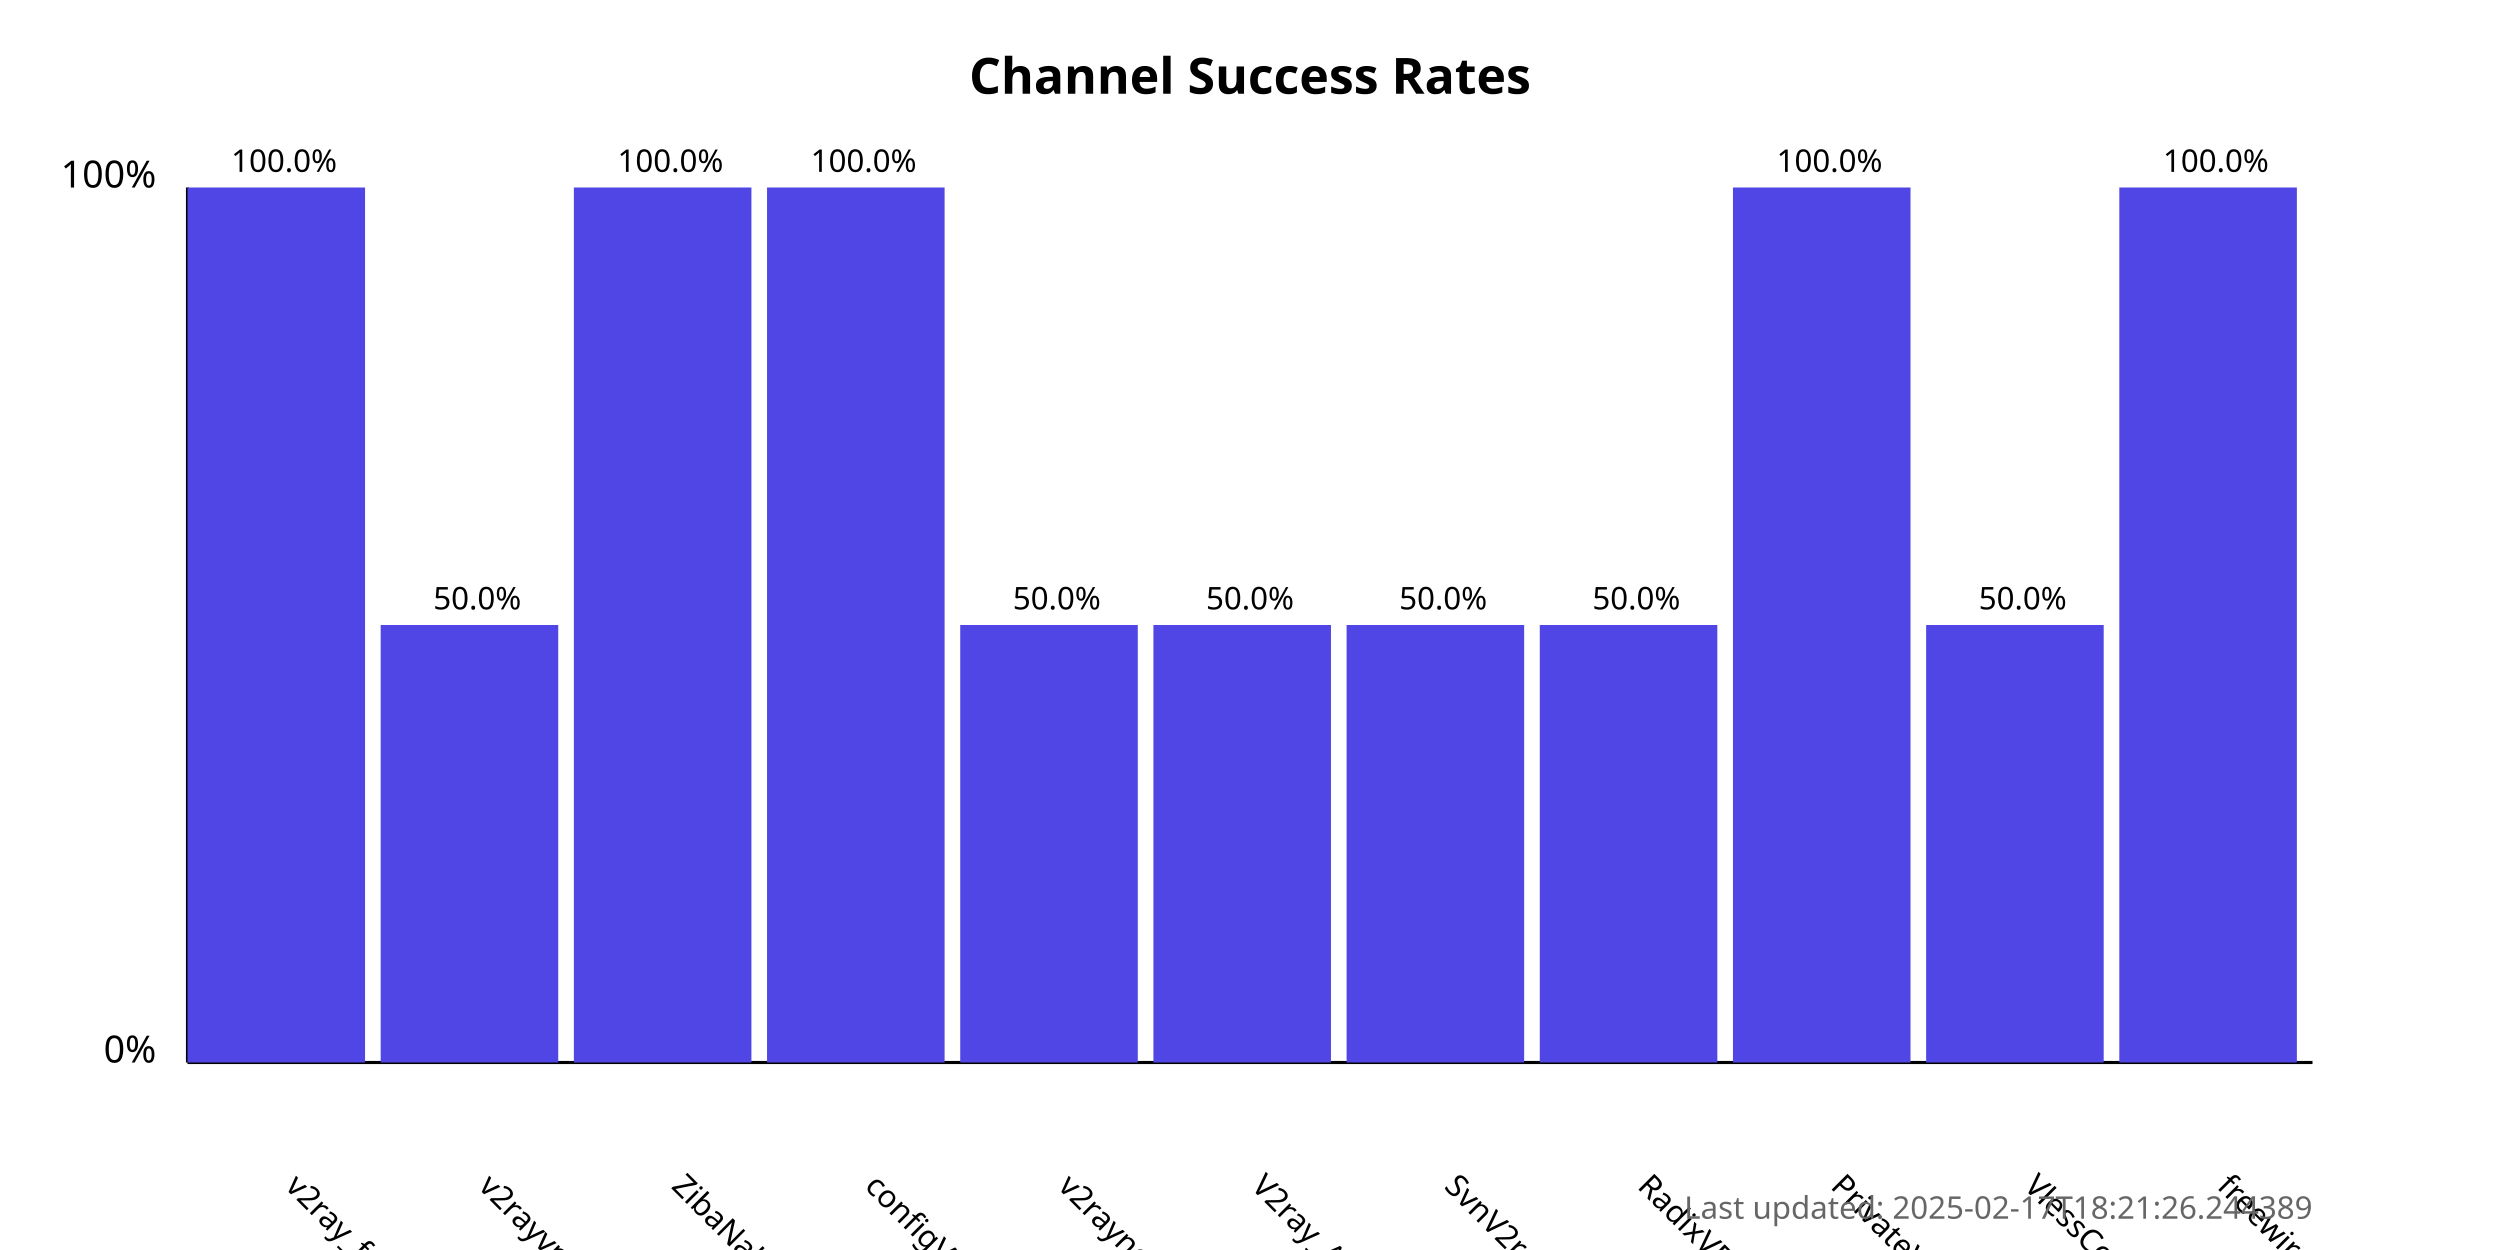
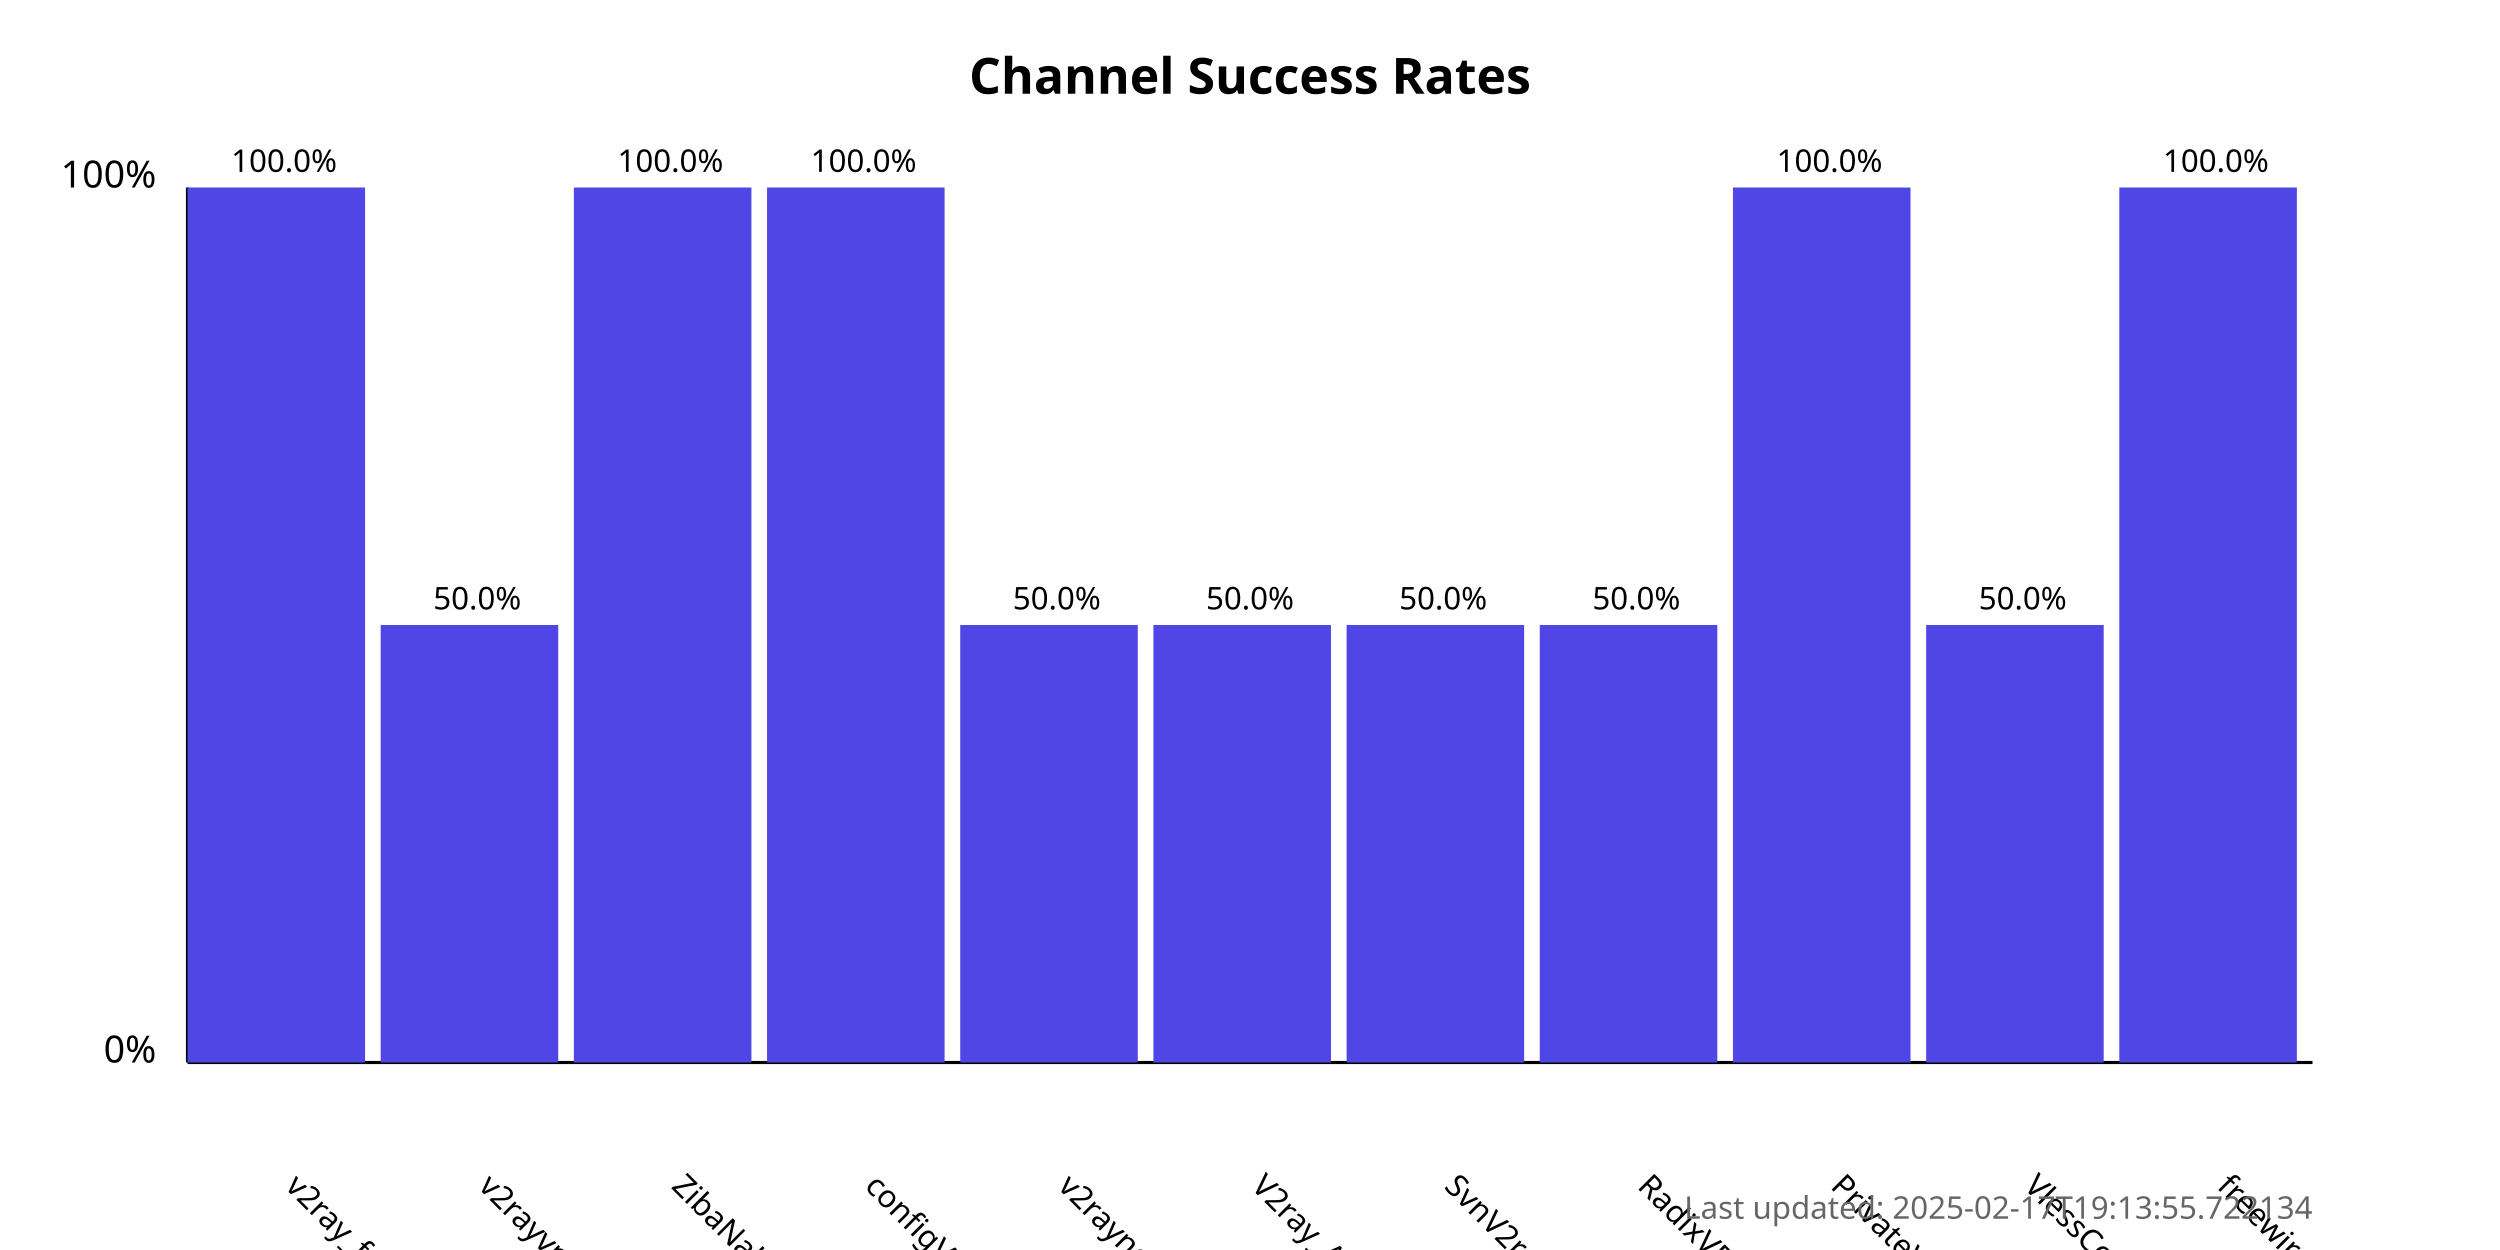
<svg xmlns="http://www.w3.org/2000/svg" width="800" height="400">
  <style>
            .chart-title { font: bold 16px sans-serif; }
            .axis-label { font: 12px sans-serif; }
            .tick-label { font: 10px sans-serif; }
            .bar { fill: #4f46e5; }
            .bar:hover { fill: #6366f1; }
            .timestamp { font: 10px sans-serif; fill: #666; }
        </style>
  <text x="400.0" y="30" text-anchor="middle" class="chart-title">
            Channel Success Rates
        </text>
  <line x1="60" y1="340" x2="60" y2="60" stroke="black" stroke-width="1" />
  <line x1="60" y1="340" x2="740" y2="340" stroke="black" stroke-width="1" />
  <text x="50" y="340" text-anchor="end" class="axis-label">0%</text>
  <text x="50" y="60" text-anchor="end" class="axis-label">100%</text>
  <g>
    <rect x="60" y="60.0" width="56.818" height="280.0" class="bar" />
    <text x="90.909" y="380" transform="rotate(45, 90.90909, 380)" text-anchor="start" class="tick-label">
                v2ray_free_conf
            </text>
    <text x="90.909" y="55.0" text-anchor="middle" class="tick-label">
                100.0%
            </text>
  </g>
  <g>
    <rect x="121.818" y="200.0" width="56.818" height="140.0" class="bar" />
    <text x="152.727" y="380" transform="rotate(45, 152.7273, 380)" text-anchor="start" class="tick-label">
                v2rayvpno
            </text>
    <text x="152.727" y="195.0" text-anchor="middle" class="tick-label">
                50.0%
            </text>
  </g>
  <g>
    <rect x="183.636" y="60.0" width="56.818" height="280.0" class="bar" />
    <text x="214.545" y="380" transform="rotate(45, 214.5455, 380)" text-anchor="start" class="tick-label">
                ZibaNabz
            </text>
    <text x="214.545" y="55.0" text-anchor="middle" class="tick-label">
                100.0%
            </text>
  </g>
  <g>
    <rect x="245.455" y="60.0" width="56.818" height="280.0" class="bar" />
    <text x="276.364" y="380" transform="rotate(45, 276.3636, 380)" text-anchor="start" class="tick-label">
                configV2rayForFree
            </text>
    <text x="276.364" y="55.0" text-anchor="middle" class="tick-label">
                100.0%
            </text>
  </g>
  <g>
    <rect x="307.273" y="200.0" width="56.818" height="140.0" class="bar" />
    <text x="338.182" y="380" transform="rotate(45, 338.1818, 380)" text-anchor="start" class="tick-label">
                v2rayngvpn
            </text>
    <text x="338.182" y="195.0" text-anchor="middle" class="tick-label">
                50.0%
            </text>
  </g>
  <g>
    <rect x="369.091" y="200.0" width="56.818" height="140.0" class="bar" />
    <text x="400.0" y="380" transform="rotate(45, 400.0, 380)" text-anchor="start" class="tick-label">
                V2ray_Alpha
            </text>
    <text x="400.0" y="195.0" text-anchor="middle" class="tick-label">
                50.0%
            </text>
  </g>
  <g>
    <rect x="430.909" y="200.0" width="56.818" height="140.0" class="bar" />
    <text x="461.818" y="380" transform="rotate(45, 461.8182, 380)" text-anchor="start" class="tick-label">
                SvnV2ray
            </text>
    <text x="461.818" y="195.0" text-anchor="middle" class="tick-label">
                50.0%
            </text>
  </g>
  <g>
    <rect x="492.727" y="200.0" width="56.818" height="140.0" class="bar" />
    <text x="523.636" y="380" transform="rotate(45, 523.6364, 380)" text-anchor="start" class="tick-label">
                RadixVPN
            </text>
    <text x="523.636" y="195.0" text-anchor="middle" class="tick-label">
                50.0%
            </text>
  </g>
  <g>
    <rect x="554.545" y="60.0" width="56.818" height="280.0" class="bar" />
    <text x="585.455" y="380" transform="rotate(45, 585.4545, 380)" text-anchor="start" class="tick-label">
                PrivateVPNs
            </text>
    <text x="585.455" y="55.0" text-anchor="middle" class="tick-label">
                100.0%
            </text>
  </g>
  <g>
    <rect x="616.364" y="200.0" width="56.818" height="140.0" class="bar" />
    <text x="647.273" y="380" transform="rotate(45, 647.2727, 380)" text-anchor="start" class="tick-label">
                VlessConfig
            </text>
    <text x="647.273" y="195.0" text-anchor="middle" class="tick-label">
                50.0%
            </text>
  </g>
  <g>
    <rect x="678.182" y="60.0" width="56.818" height="280.0" class="bar" />
    <text x="709.091" y="380" transform="rotate(45, 709.0909, 380)" text-anchor="start" class="tick-label">
                freewireguard
            </text>
    <text x="709.091" y="55.0" text-anchor="middle" class="tick-label">
                100.0%
            </text>
  </g>
  <text x="740" y="390" text-anchor="end" class="timestamp">
-             Last updated: 2025-02-17T18:21:26.244389
+             Last updated: 2025-02-17T19:13:55.722134
        </text>
</svg>
